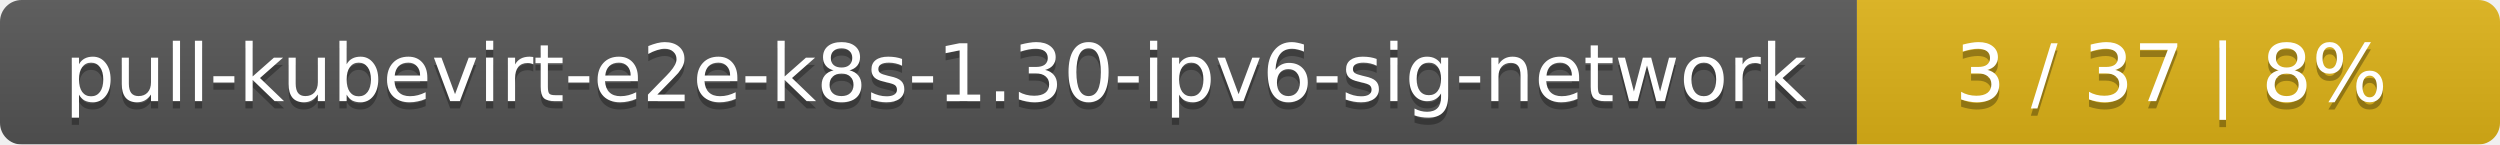
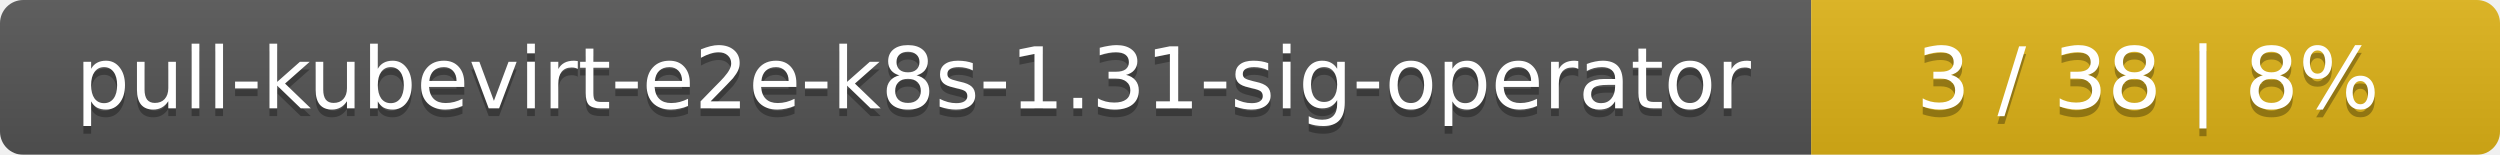
- <svg xmlns="http://www.w3.org/2000/svg" width="346" height="20">
+ <svg xmlns="http://www.w3.org/2000/svg" width="323" height="20">
  <linearGradient id="smooth" x2="0" y2="100%">
    <stop offset="0" stop-color="#bbb" stop-opacity=".1" />
    <stop offset="1" stop-opacity=".1" />
  </linearGradient>
  <mask id="round">
-     <rect width="346" height="20" rx="3" fill="#fff" />
+     <rect width="323" height="20" rx="3" fill="#fff" />
  </mask>
  <g mask="url(#round)">
-     <rect width="257" height="20" fill="#555" />
-     <rect x="257" width="89" height="20" fill="#dfb317" />
-     <rect width="346" height="20" fill="url(#smooth)" />
+     <rect width="234" height="20" fill="#555" />
+     <rect x="234" width="89" height="20" fill="#dfb317" />
+     <rect width="323" height="20" fill="url(#smooth)" />
  </g>
  <g fill="#fff" text-anchor="middle" font-family="DejaVu Sans,Verdana,Geneva,sans-serif" font-size="11">
-     <text x="129.5" y="15" fill="#010101" fill-opacity=".3">pull-kubevirt-e2e-k8s-1.30-ipv6-sig-network</text>
-     <text x="129.5" y="14">pull-kubevirt-e2e-k8s-1.30-ipv6-sig-network</text>
-     <text x="300.5" y="15" fill="#010101" fill-opacity=".3">3 / 37    |    8%</text>
-     <text x="300.5" y="14">3 / 37    |    8%</text>
+     <text x="118" y="15" fill="#010101" fill-opacity=".3">pull-kubevirt-e2e-k8s-1.31-sig-operator</text>
+     <text x="118" y="14">pull-kubevirt-e2e-k8s-1.31-sig-operator</text>
+     <text x="277.5" y="15" fill="#010101" fill-opacity=".3">3 / 38    |    8%</text>
+     <text x="277.5" y="14">3 / 38    |    8%</text>
  </g>
</svg>
